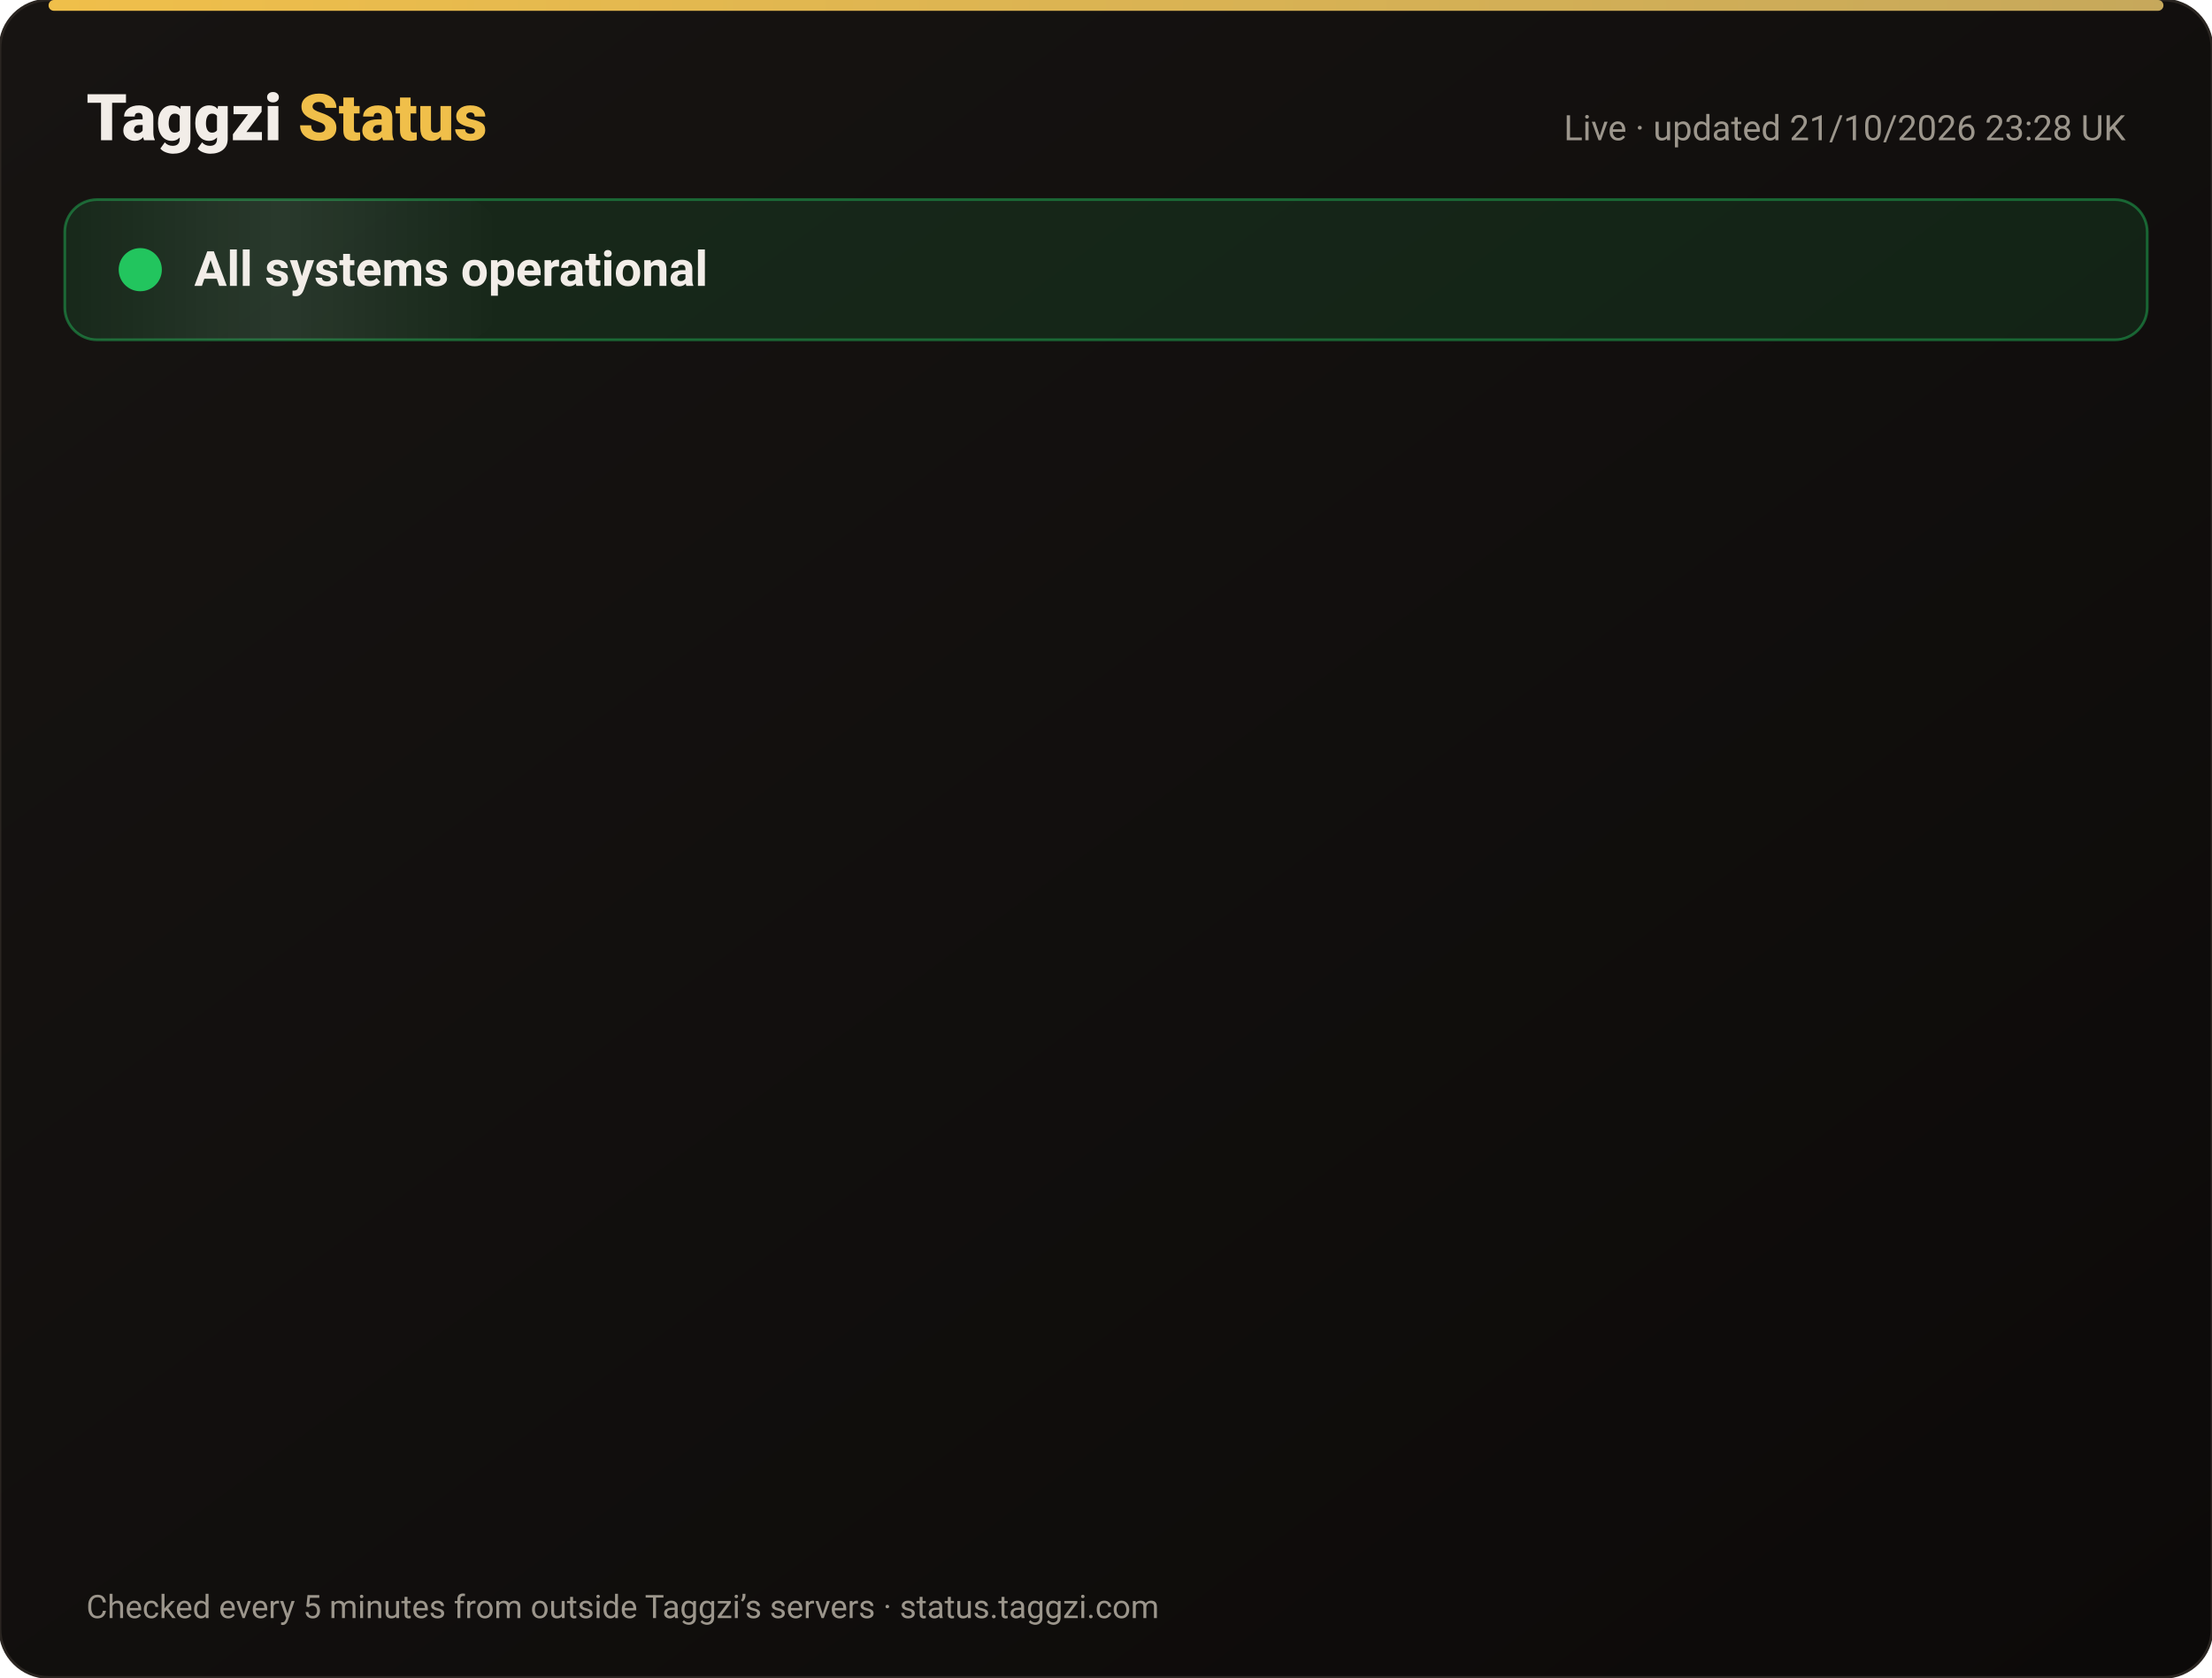
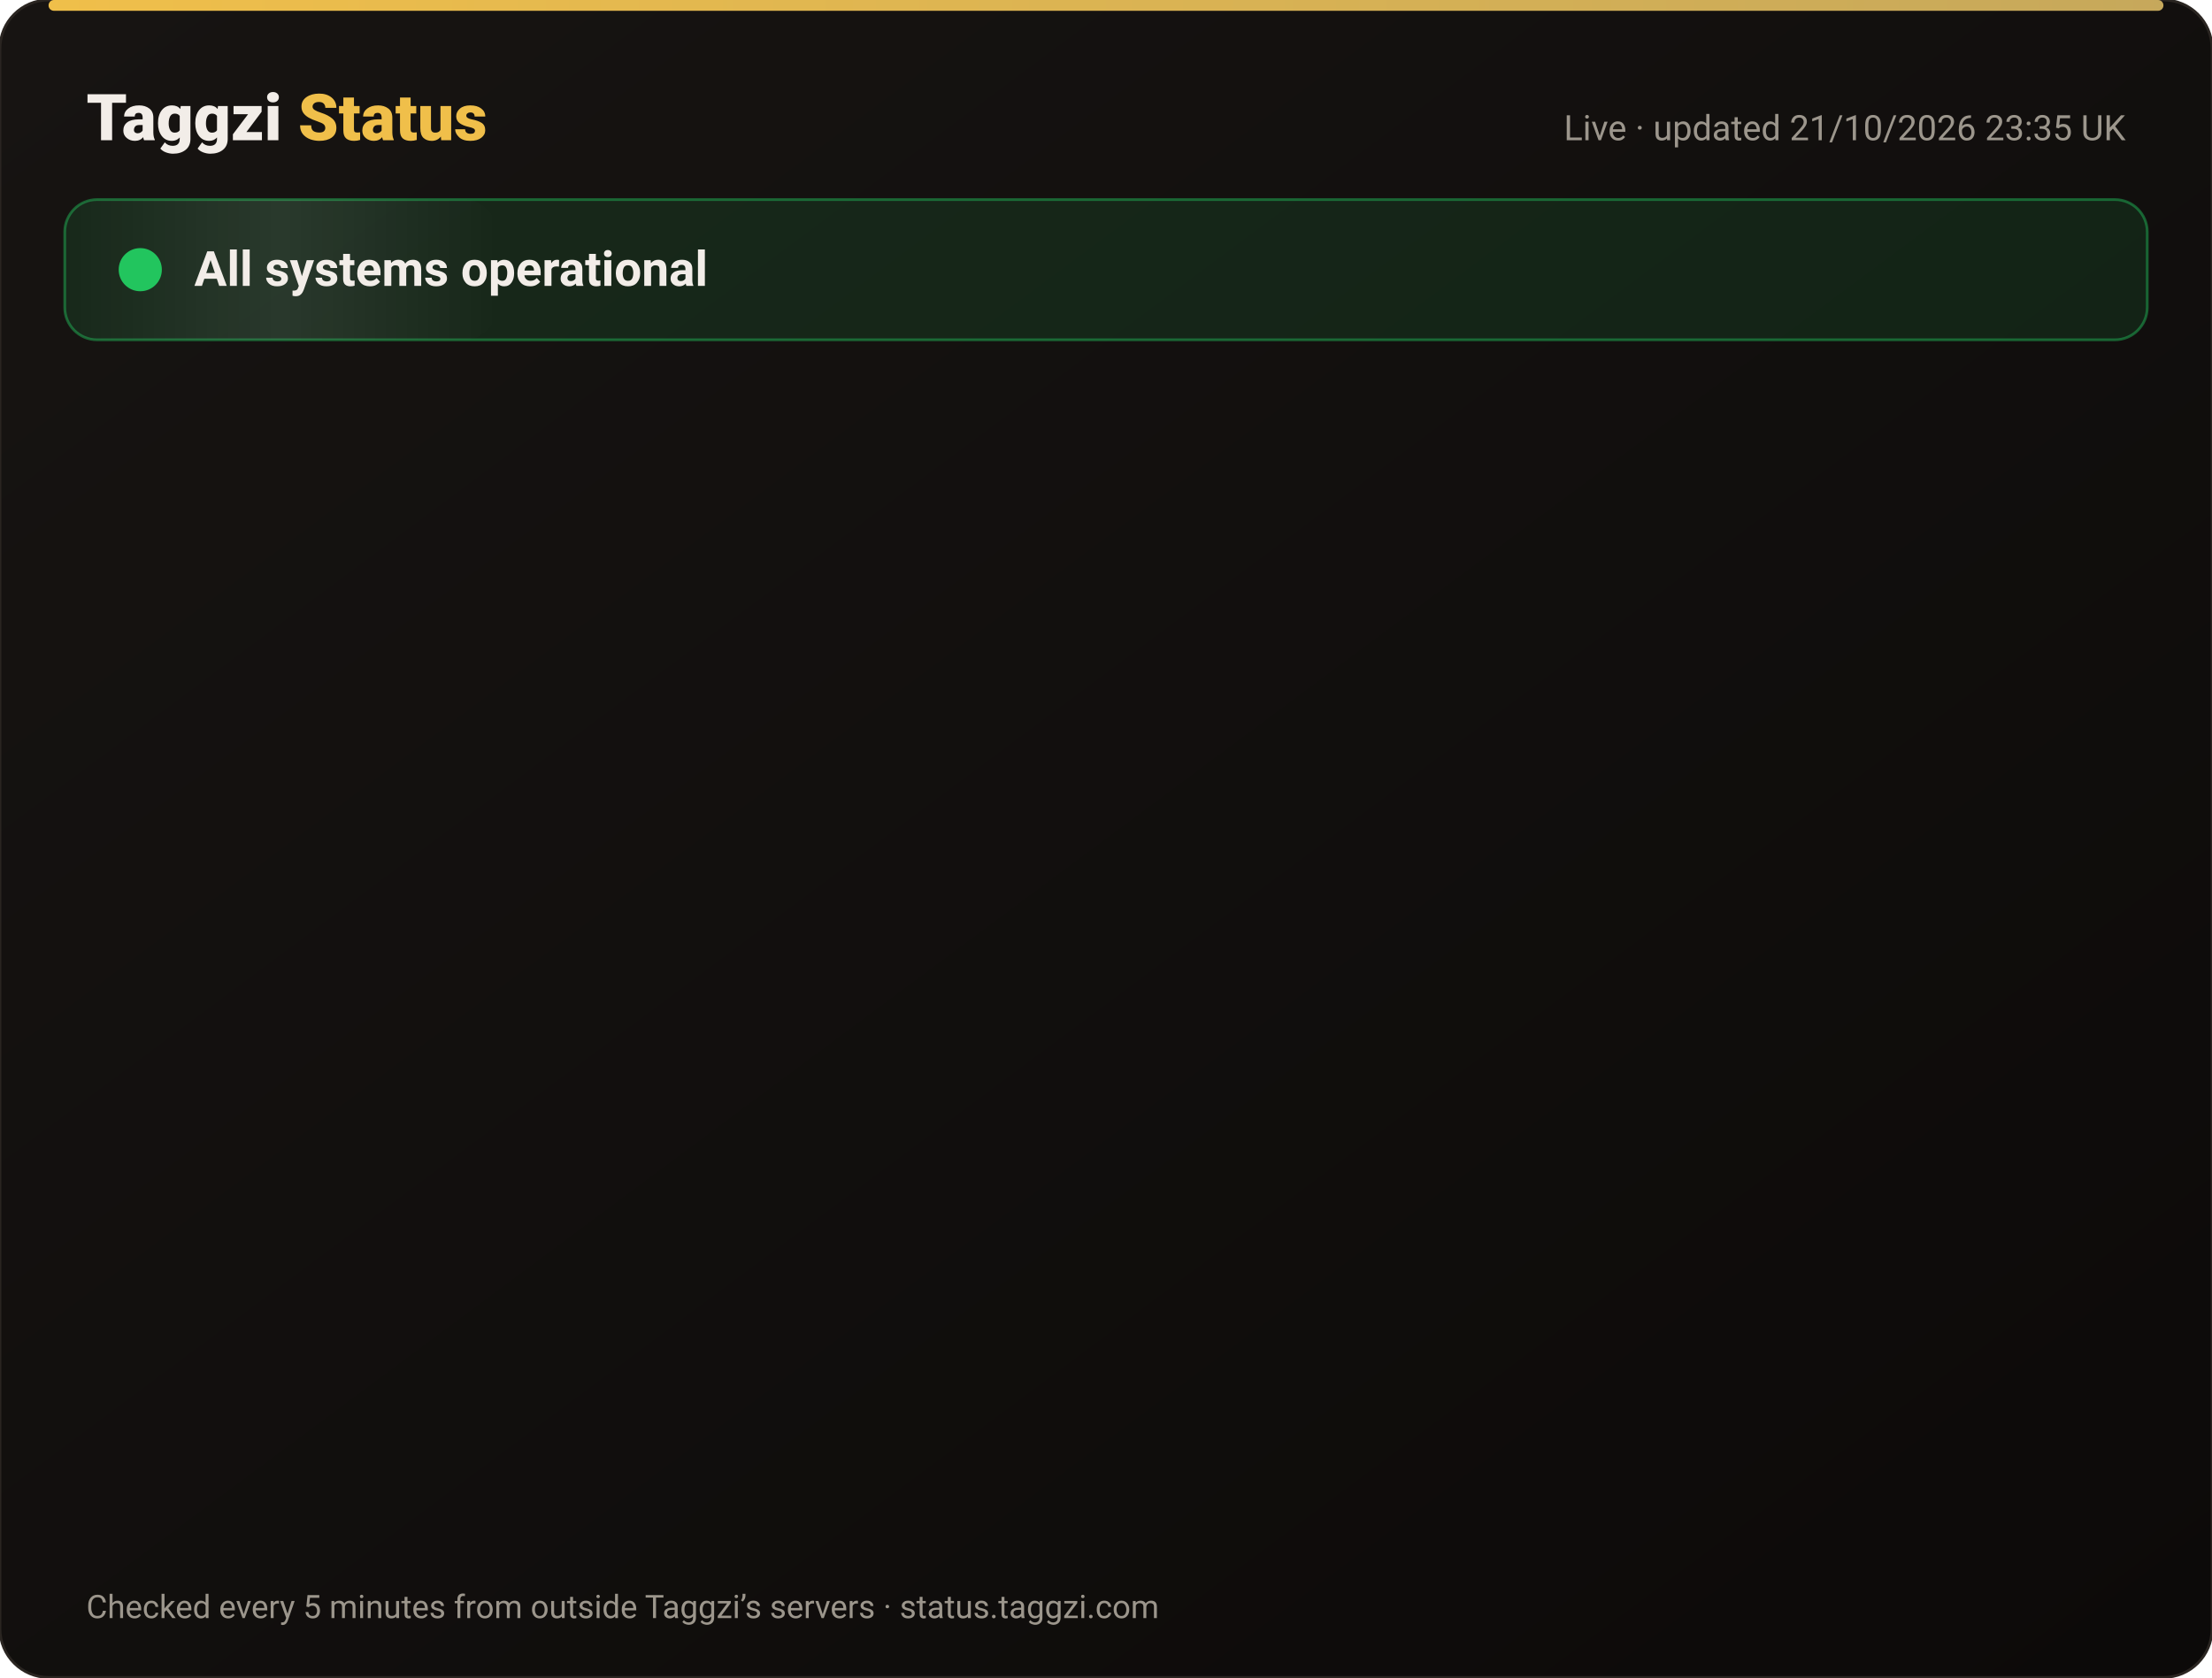
<svg xmlns="http://www.w3.org/2000/svg" width="820" height="622" viewBox="0 0 820 622" font-family="-apple-system,Segoe UI,Roboto,Helvetica,Arial,sans-serif">
  <defs>
    <linearGradient id="bg" x1="0" y1="0" x2="1" y2="1">
      <stop offset="0" stop-color="#171412" />
      <stop offset="1" stop-color="#0C0A09" />
    </linearGradient>
    <linearGradient id="gold" x1="0" x2="1">
      <stop offset="0" stop-color="#F0BF4A" />
      <stop offset="1" stop-color="#c6a85b" />
    </linearGradient>
    <linearGradient id="shine" x1="0" x2="1">
      <stop offset="0" stop-color="#fff" stop-opacity="0" />
      <stop offset=".5" stop-color="#fff" stop-opacity=".08" />
      <stop offset="1" stop-color="#fff" stop-opacity="0" />
    </linearGradient>
  </defs>
  <rect width="820" height="622" rx="18" fill="url(#bg)" stroke="#2a2521" />
  <rect x="18" y="0" width="784" height="4" rx="2" fill="url(#gold)" />
  <text x="32" y="52" font-size="24" font-weight="800" fill="#F2EDE8">Taggzi <tspan fill="#F0BF4A">Status</tspan>
  </text>
-   <text x="788" y="52" font-size="13" fill="#9C968C" text-anchor="end">Live · updated 21/10/2026 23:28 UK</text>
+   <text x="788" y="52" font-size="13" fill="#9C968C" text-anchor="end">Live · updated 21/10/2026 23:35 UK</text>
  <rect x="24" y="74" width="772" height="52" rx="12" fill="#22c55e" fill-opacity=".12" stroke="#22c55e" stroke-opacity=".45" />
  <rect x="24" y="74" width="160" height="52" rx="12" fill="url(#shine)">
    <animate attributeName="x" from="-160" to="820" dur="4s" repeatCount="indefinite" />
  </rect>
  <circle cx="52" cy="100" r="7" fill="#22c55e" />
  <circle cx="52" cy="100" r="7" fill="none" stroke="#22c55e" stroke-width="2">
    <animate attributeName="r" values="7;15;7" dur="2s" repeatCount="indefinite" />
    <animate attributeName="opacity" values=".9;0;.9" dur="2s" repeatCount="indefinite" />
  </circle>
  <text x="72" y="106" font-size="18" font-weight="700" fill="#F2EDE8">All systems operational</text>
  <g opacity="0">
    <animate attributeName="opacity" from="0" to="1" begin="0.00s" dur=".6s" fill="freeze" />
    <line x1="32" y1="188" x2="788" y2="188" stroke="#2a2521" />
    <circle cx="44" cy="166" r="6" fill="#22c55e">
      <animate attributeName="opacity" values="1;.45;1" dur="2.4s" begin="0.00s" repeatCount="indefinite" />
    </circle>
    <text x="62" y="171" font-size="15" font-weight="650" fill="#F2EDE8">Website</text>
    <text x="630" y="171" font-size="13" fill="#9C968C" text-anchor="end">100.00% uptime</text>
    <rect x="648" y="154" width="140" height="24" rx="12" fill="#22c55e" fill-opacity=".14" stroke="#22c55e" stroke-opacity=".5" />
    <text x="718" y="171" font-size="12" font-weight="700" fill="#22c55e" text-anchor="middle">Operational</text>
  </g>
  <g opacity="0">
    <animate attributeName="opacity" from="0" to="1" begin="0.15s" dur=".6s" fill="freeze" />
    <line x1="32" y1="234" x2="788" y2="234" stroke="#2a2521" />
    <circle cx="44" cy="212" r="6" fill="#22c55e">
      <animate attributeName="opacity" values="1;.45;1" dur="2.4s" begin="0.15s" repeatCount="indefinite" />
    </circle>
    <text x="62" y="217" font-size="15" font-weight="650" fill="#F2EDE8">Tag scans</text>
    <text x="630" y="217" font-size="13" fill="#9C968C" text-anchor="end">100.00% uptime</text>
    <rect x="648" y="200" width="140" height="24" rx="12" fill="#22c55e" fill-opacity=".14" stroke="#22c55e" stroke-opacity=".5" />
    <text x="718" y="217" font-size="12" font-weight="700" fill="#22c55e" text-anchor="middle">Operational</text>
  </g>
  <g opacity="0">
    <animate attributeName="opacity" from="0" to="1" begin="0.30s" dur=".6s" fill="freeze" />
    <line x1="32" y1="280" x2="788" y2="280" stroke="#2a2521" />
    <circle cx="44" cy="258" r="6" fill="#22c55e">
      <animate attributeName="opacity" values="1;.45;1" dur="2.4s" begin="0.30s" repeatCount="indefinite" />
    </circle>
    <text x="62" y="263" font-size="15" font-weight="650" fill="#F2EDE8">Manual tag lookup</text>
    <text x="630" y="263" font-size="13" fill="#9C968C" text-anchor="end">100.00% uptime</text>
    <rect x="648" y="246" width="140" height="24" rx="12" fill="#22c55e" fill-opacity=".14" stroke="#22c55e" stroke-opacity=".5" />
    <text x="718" y="263" font-size="12" font-weight="700" fill="#22c55e" text-anchor="middle">Operational</text>
  </g>
  <g opacity="0">
    <animate attributeName="opacity" from="0" to="1" begin="0.45s" dur=".6s" fill="freeze" />
    <line x1="32" y1="326" x2="788" y2="326" stroke="#2a2521" />
    <circle cx="44" cy="304" r="6" fill="#22c55e">
      <animate attributeName="opacity" values="1;.45;1" dur="2.4s" begin="0.45s" repeatCount="indefinite" />
    </circle>
    <text x="62" y="309" font-size="15" font-weight="650" fill="#F2EDE8">App &amp; login</text>
    <text x="630" y="309" font-size="13" fill="#9C968C" text-anchor="end">100.00% uptime</text>
    <rect x="648" y="292" width="140" height="24" rx="12" fill="#22c55e" fill-opacity=".14" stroke="#22c55e" stroke-opacity=".5" />
    <text x="718" y="309" font-size="12" font-weight="700" fill="#22c55e" text-anchor="middle">Operational</text>
  </g>
  <g opacity="0">
    <animate attributeName="opacity" from="0" to="1" begin="0.60s" dur=".6s" fill="freeze" />
    <line x1="32" y1="372" x2="788" y2="372" stroke="#2a2521" />
    <circle cx="44" cy="350" r="6" fill="#22c55e">
      <animate attributeName="opacity" values="1;.45;1" dur="2.4s" begin="0.60s" repeatCount="indefinite" />
    </circle>
    <text x="62" y="355" font-size="15" font-weight="650" fill="#F2EDE8">Community alerts</text>
    <text x="630" y="355" font-size="13" fill="#9C968C" text-anchor="end">100.00% uptime</text>
    <rect x="648" y="338" width="140" height="24" rx="12" fill="#22c55e" fill-opacity=".14" stroke="#22c55e" stroke-opacity=".5" />
    <text x="718" y="355" font-size="12" font-weight="700" fill="#22c55e" text-anchor="middle">Operational</text>
  </g>
  <g opacity="0">
    <animate attributeName="opacity" from="0" to="1" begin="0.75s" dur=".6s" fill="freeze" />
    <line x1="32" y1="418" x2="788" y2="418" stroke="#2a2521" />
    <circle cx="44" cy="396" r="6" fill="#22c55e">
      <animate attributeName="opacity" values="1;.45;1" dur="2.4s" begin="0.75s" repeatCount="indefinite" />
    </circle>
    <text x="62" y="401" font-size="15" font-weight="650" fill="#F2EDE8">Private calling</text>
    <text x="630" y="401" font-size="13" fill="#9C968C" text-anchor="end">100.00% uptime</text>
    <rect x="648" y="384" width="140" height="24" rx="12" fill="#22c55e" fill-opacity=".14" stroke="#22c55e" stroke-opacity=".5" />
    <text x="718" y="401" font-size="12" font-weight="700" fill="#22c55e" text-anchor="middle">Operational</text>
  </g>
  <g opacity="0">
    <animate attributeName="opacity" from="0" to="1" begin="0.90s" dur=".6s" fill="freeze" />
    <line x1="32" y1="464" x2="788" y2="464" stroke="#2a2521" />
    <circle cx="44" cy="442" r="6" fill="#22c55e">
      <animate attributeName="opacity" values="1;.45;1" dur="2.4s" begin="0.90s" repeatCount="indefinite" />
    </circle>
    <text x="62" y="447" font-size="15" font-weight="650" fill="#F2EDE8">Payments</text>
    <text x="630" y="447" font-size="13" fill="#9C968C" text-anchor="end">99.98% uptime</text>
    <rect x="648" y="430" width="140" height="24" rx="12" fill="#22c55e" fill-opacity=".14" stroke="#22c55e" stroke-opacity=".5" />
    <text x="718" y="447" font-size="12" font-weight="700" fill="#22c55e" text-anchor="middle">Operational</text>
  </g>
  <g opacity="0">
    <animate attributeName="opacity" from="0" to="1" begin="1.05s" dur=".6s" fill="freeze" />
    <line x1="32" y1="510" x2="788" y2="510" stroke="#2a2521" />
    <circle cx="44" cy="488" r="6" fill="#22c55e">
      <animate attributeName="opacity" values="1;.45;1" dur="2.4s" begin="1.05s" repeatCount="indefinite" />
    </circle>
    <text x="62" y="493" font-size="15" font-weight="650" fill="#F2EDE8">Email &amp; support</text>
    <text x="630" y="493" font-size="13" fill="#9C968C" text-anchor="end">100.00% uptime</text>
    <rect x="648" y="476" width="140" height="24" rx="12" fill="#22c55e" fill-opacity=".14" stroke="#22c55e" stroke-opacity=".5" />
    <text x="718" y="493" font-size="12" font-weight="700" fill="#22c55e" text-anchor="middle">Operational</text>
  </g>
  <g opacity="0">
    <animate attributeName="opacity" from="0" to="1" begin="1.20s" dur=".6s" fill="freeze" />
    <line x1="32" y1="556" x2="788" y2="556" stroke="#2a2521" />
    <circle cx="44" cy="534" r="6" fill="#22c55e">
      <animate attributeName="opacity" values="1;.45;1" dur="2.4s" begin="1.20s" repeatCount="indefinite" />
    </circle>
    <text x="62" y="539" font-size="15" font-weight="650" fill="#F2EDE8">Secure connection (SSL)</text>
    <text x="630" y="539" font-size="13" fill="#9C968C" text-anchor="end">100.00% uptime</text>
    <rect x="648" y="522" width="140" height="24" rx="12" fill="#22c55e" fill-opacity=".14" stroke="#22c55e" stroke-opacity=".5" />
    <text x="718" y="539" font-size="12" font-weight="700" fill="#22c55e" text-anchor="middle">Operational</text>
  </g>
  <text x="32" y="600" font-size="12" fill="#9C968C">Checked every 5 minutes from outside Taggzi’s servers · status.taggzi.com</text>
</svg>
